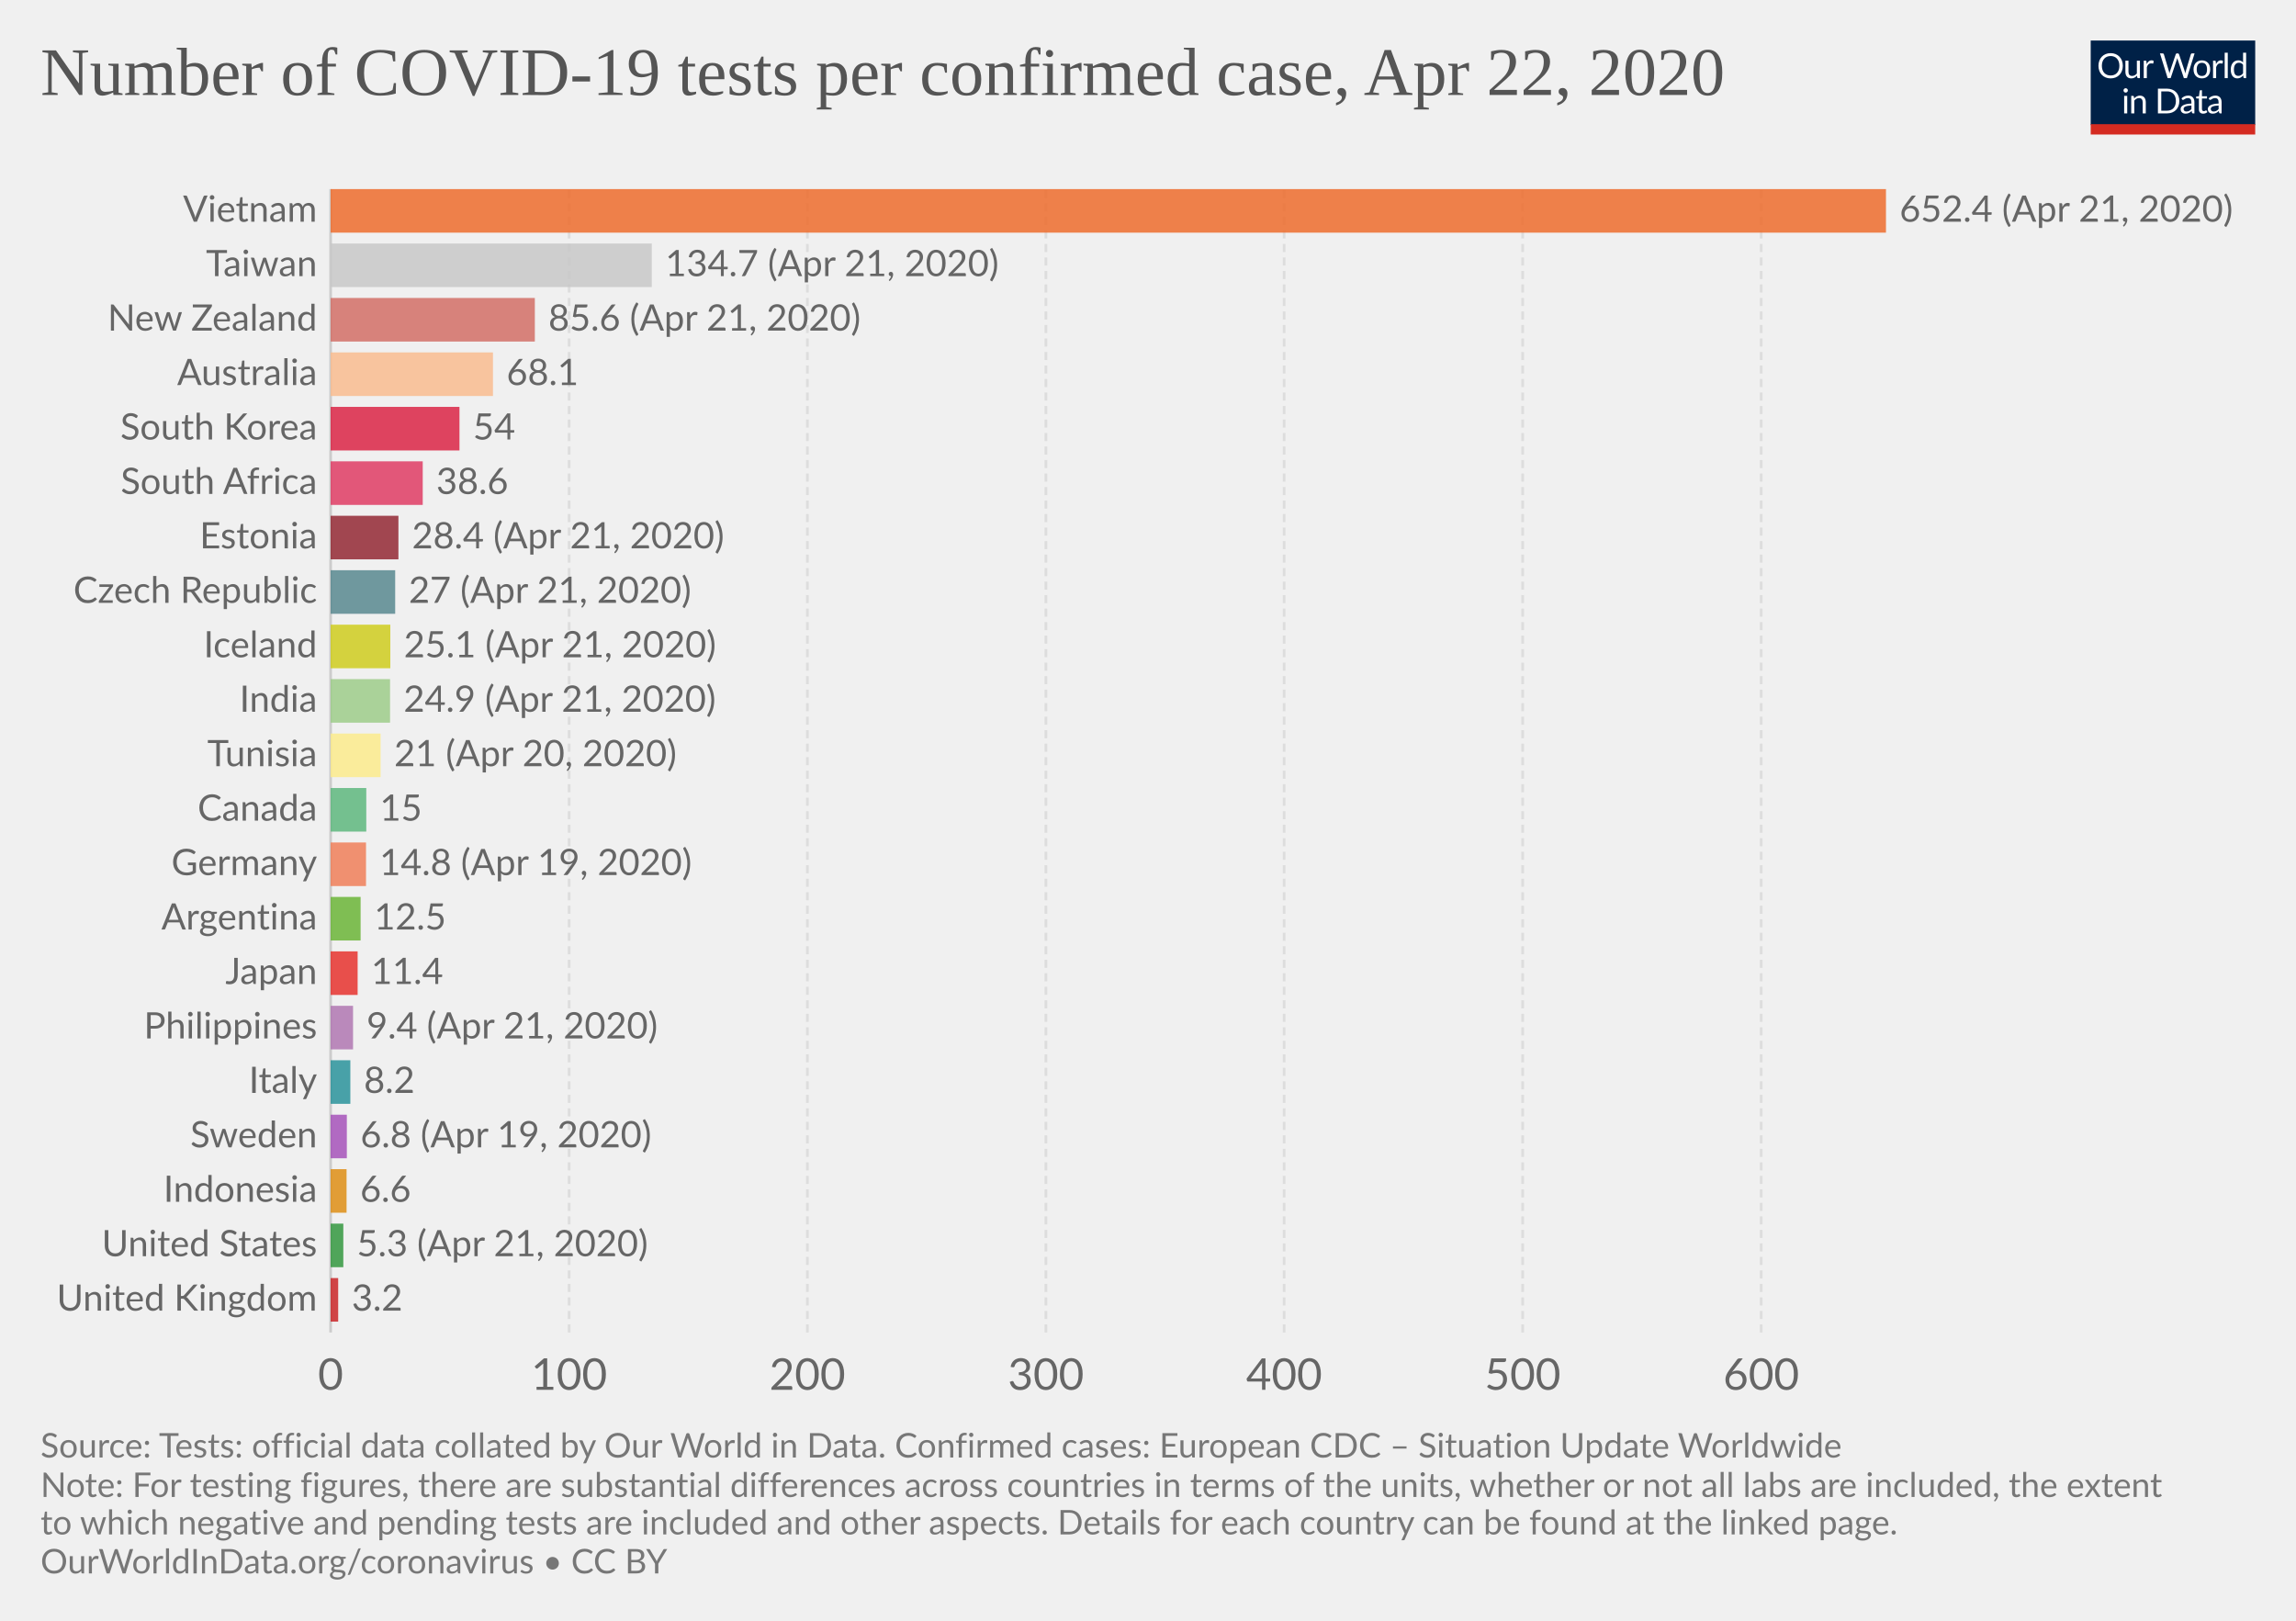
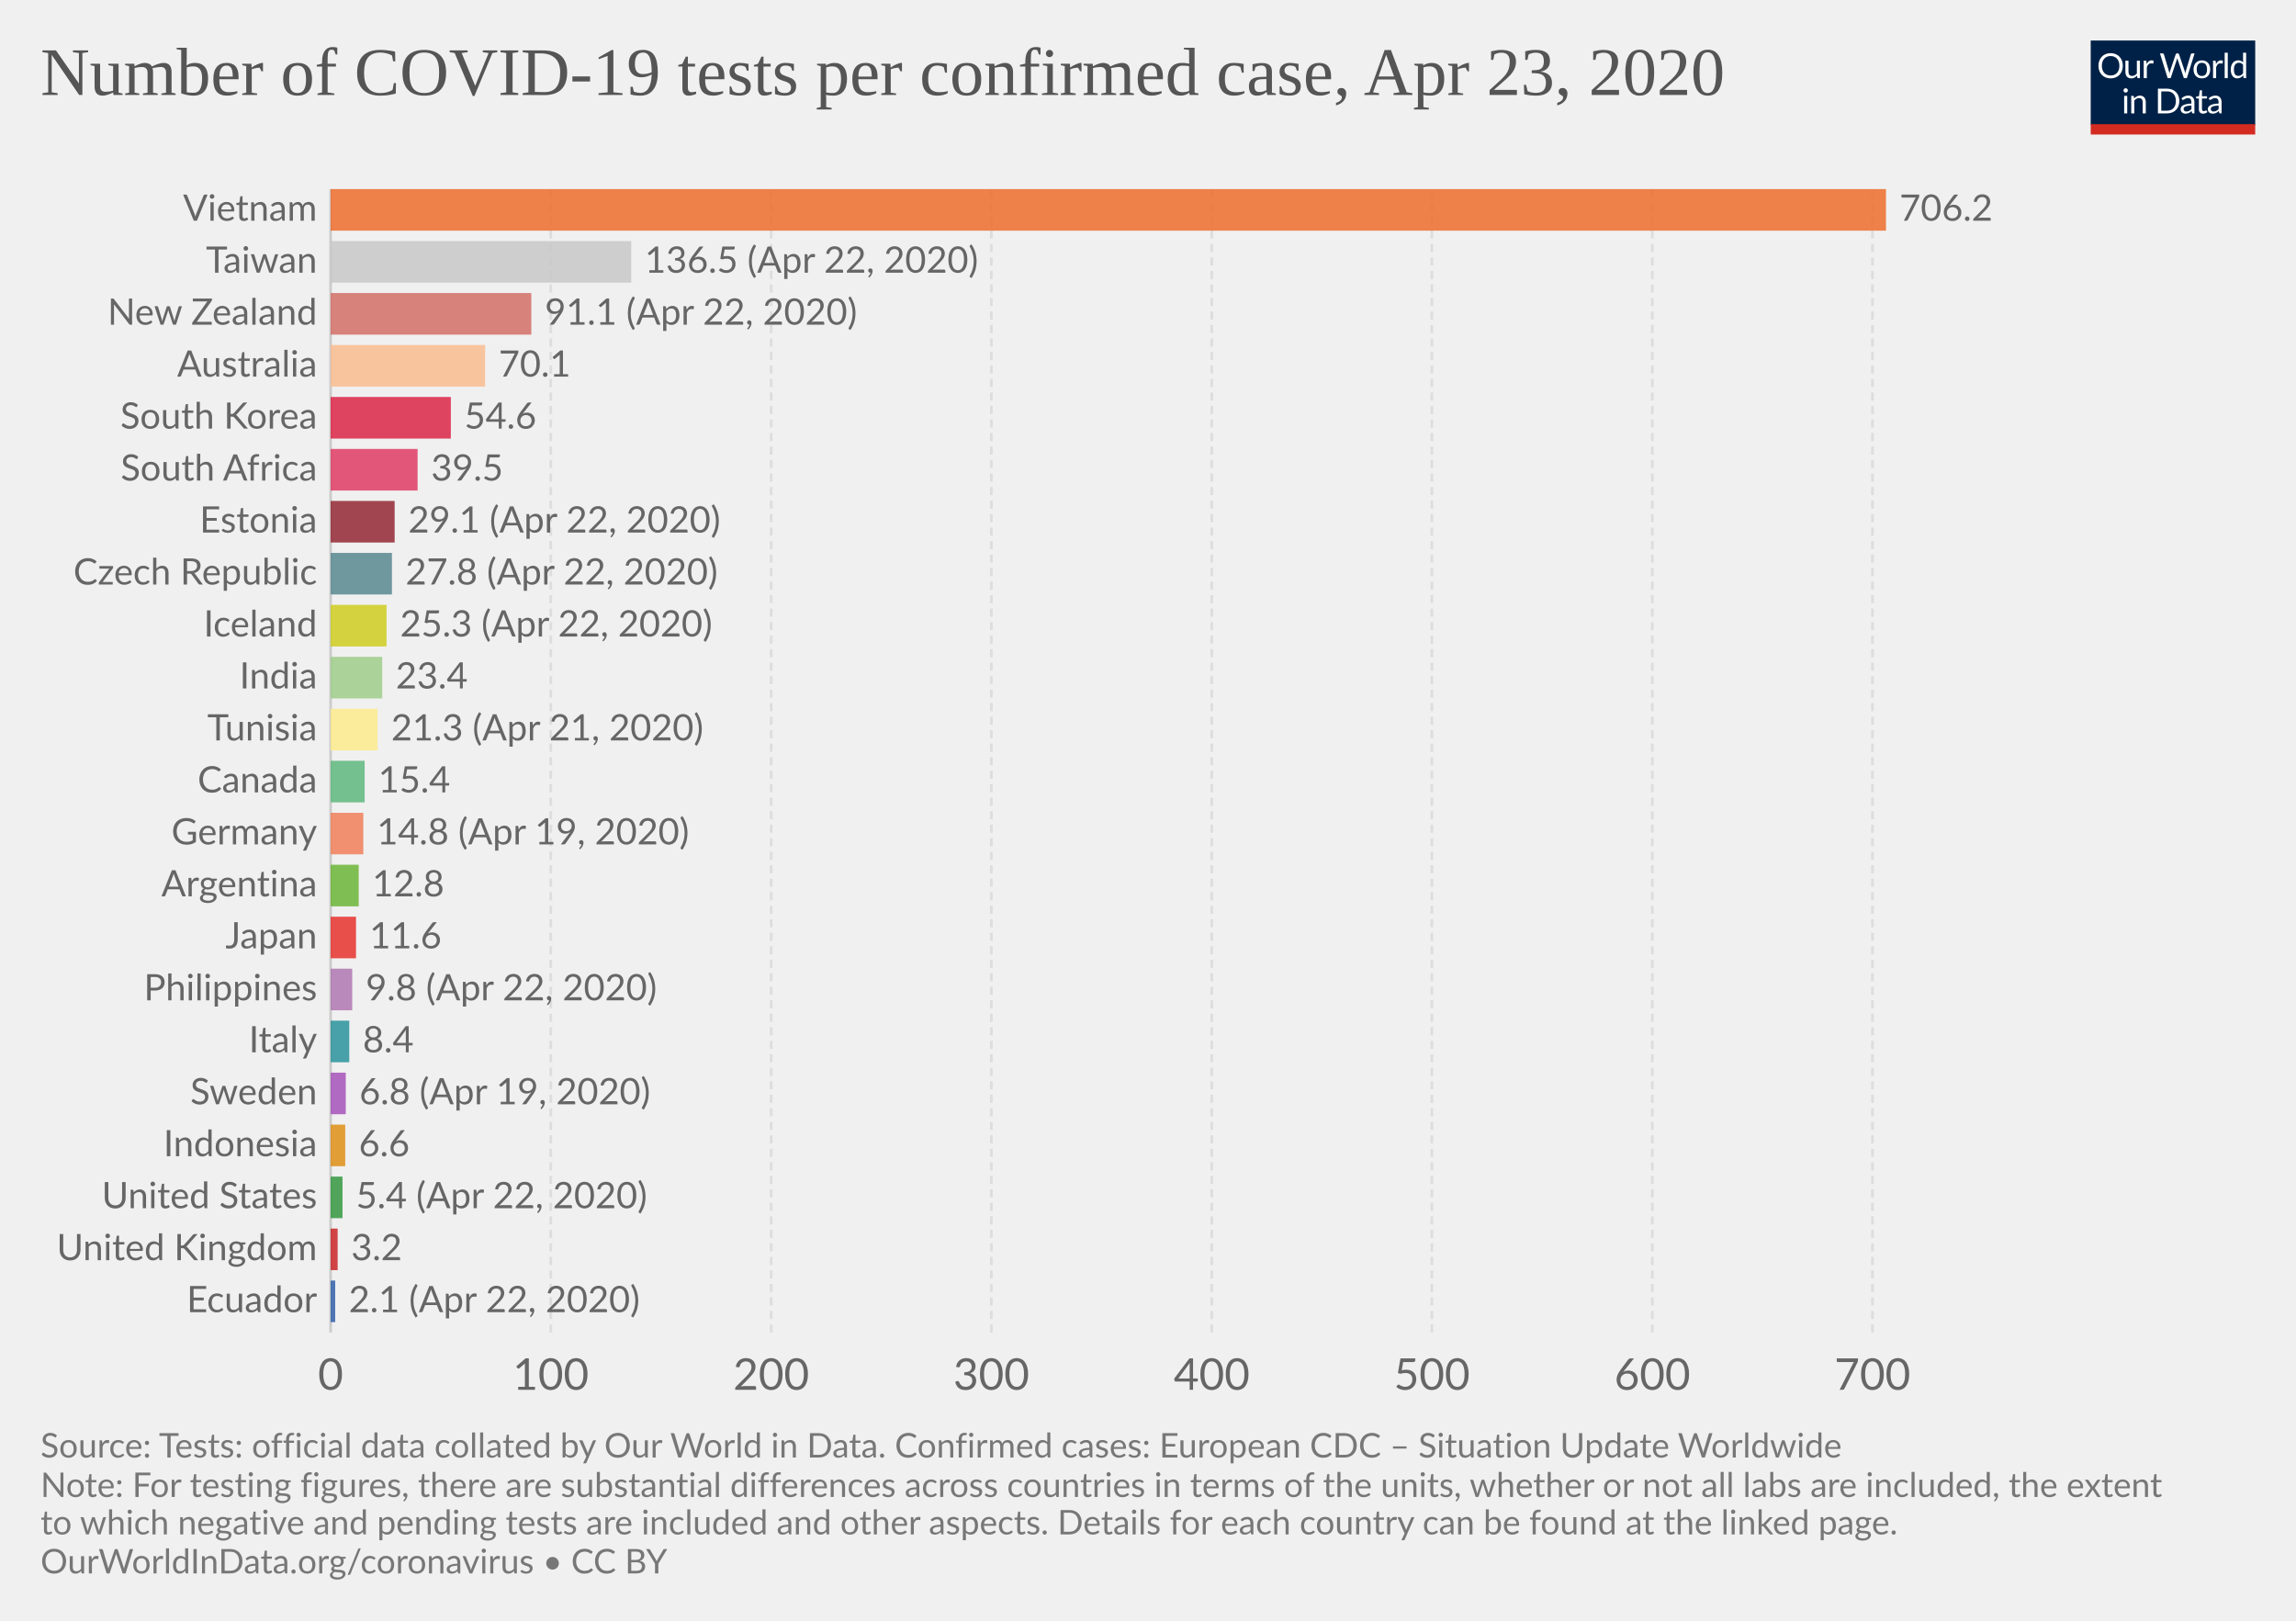
<svg xmlns="http://www.w3.org/2000/svg" version="1.1" style="background-color:#fff;-webkit-font-smoothing:antialiased" width="850" height="600" viewBox="0 0 850 600" font-family="Lato,'Helvetica Neue',Helvetica,Arial,sans-serif" font-size="18" text-rendering="optimizeLegibility">
  <g class="HeaderView">
    <g transform="matrix(.29 0 0 .29 774 15)">
      <svg width="210" height="120" viewBox="0 0 210 120" fill="none">
        <g clip-path="url(#clip0)">
          <path d="M0 0h210v107.89H0V0z" fill="#002147" />
          <path d="M40.98 32.25c0 2.36-.38 4.53-1.12 6.51a14.26 14.26 0 01-8.1 8.4c-1.9.78-4.02 1.17-6.34 1.17-2.31 0-4.42-.39-6.33-1.17a14.31 14.31 0 01-8.08-8.4 18.29 18.29 0 01-1.12-6.51c0-2.36.38-4.53 1.12-6.5.75-1.97 1.8-3.67 3.17-5.1 1.37-1.43 3-2.55 4.9-3.34 1.92-.8 4.03-1.19 6.34-1.19 2.32 0 4.43.4 6.34 1.19 1.92.8 3.56 1.9 4.93 3.34a14.87 14.87 0 013.17 5.1 18.1 18.1 0 011.12 6.5zm-4.38 0c0-1.94-.26-3.68-.8-5.22a10.91 10.91 0 00-2.24-3.89 9.68 9.68 0 00-3.52-2.46 11.95 11.95 0 00-4.62-.86c-1.68 0-3.21.28-4.6.86a9.88 9.88 0 00-3.54 2.46 10.91 10.91 0 00-2.24 3.9c-.53 1.53-.8 3.27-.8 5.2 0 1.94.27 3.68.8 5.22a11.17 11.17 0 002.24 3.9 10.01 10.01 0 003.55 2.44c1.38.56 2.9.83 4.6.83 1.7 0 3.24-.27 4.61-.83a9.8 9.8 0 003.52-2.44 11.17 11.17 0 002.25-3.9c.53-1.54.8-3.28.8-5.21zm26.22-6.54V48H60.5c-.56 0-.9-.27-1.05-.81l-.31-2.4a12.45 12.45 0 01-3.26 2.6c-1.2.64-2.58.96-4.13.96-1.22 0-2.3-.2-3.24-.6a6.52 6.52 0 01-2.33-1.7 7.37 7.37 0 01-1.43-2.67c-.3-1.04-.46-2.2-.46-3.45V25.7h3.91v14.22c0 1.68.38 2.99 1.15 3.91.77.93 1.96 1.39 3.54 1.39 1.16 0 2.24-.27 3.23-.82a10.42 10.42 0 002.8-2.28V25.7h3.91zm8.61 4.47a9.94 9.94 0 012.6-3.56 5.64 5.64 0 013.76-1.3c.47 0 .92.05 1.34.15.44.1.83.27 1.17.49L80 28.88c-.09.37-.3.55-.66.55-.2 0-.5-.04-.9-.13a6.21 6.21 0 00-3.24.18c-.54.2-1.03.5-1.47.92-.42.4-.81.9-1.17 1.5-.33.58-.64 1.26-.92 2.02V48h-3.94V25.71h2.25c.42 0 .72.08.88.25.16.16.27.44.33.83l.26 3.39zm61.16-13.7L122.75 48h-3.82l-7.99-24.05a21.95 21.95 0 01-.42-1.58 38.36 38.36 0 01-.44 1.58L102.05 48h-3.83L88.4 16.47h3.54c.38 0 .7.1.95.29.26.2.43.43.5.73l6.52 21.9c.1.4.2.83.28 1.28.1.46.2.94.29 1.46l.3-1.46c.12-.47.25-.9.38-1.27l7.41-21.91c.1-.25.26-.48.51-.69.27-.22.58-.33.95-.33h1.23c.38 0 .69.1.92.29.24.2.41.43.53.73l7.4 21.9a28.4 28.4 0 01.68 2.62 29.52 29.52 0 01.52-2.61l6.54-21.91c.07-.27.23-.5.48-.7.27-.21.58-.32.95-.32h3.32zm9.35 8.88c1.63 0 3.1.27 4.4.82a9.43 9.43 0 015.46 5.94c.5 1.4.74 2.98.74 4.73 0 1.76-.25 3.34-.74 4.75a9.43 9.43 0 01-5.46 5.92c-1.3.52-2.77.79-4.4.79-1.64 0-3.12-.27-4.44-.8a9.42 9.42 0 01-3.35-2.3c-.92-1-1.63-2.2-2.13-3.61-.49-1.41-.73-3-.73-4.75s.24-3.33.73-4.73c.5-1.43 1.2-2.64 2.13-3.63.93-1 2.04-1.77 3.35-2.31 1.32-.55 2.8-.82 4.44-.82zm0 19.89c2.2 0 3.84-.73 4.93-2.2 1.08-1.48 1.63-3.54 1.63-6.18 0-2.66-.55-4.72-1.63-6.2-1.09-1.49-2.73-2.23-4.93-2.23-1.12 0-2.09.2-2.93.57-.82.39-1.5.94-2.06 1.65-.55.72-.96 1.61-1.24 2.67-.26 1.04-.4 2.22-.4 3.54 0 2.64.55 4.7 1.64 6.18 1.1 1.47 2.76 2.2 4.99 2.2zm17.97-15.07a9.94 9.94 0 012.6-3.56 5.64 5.64 0 013.76-1.3c.47 0 .91.05 1.34.15.44.1.83.27 1.16.49l-.28 2.92c-.09.37-.31.55-.66.55-.2 0-.5-.04-.9-.13a6.2 6.2 0 00-3.24.18c-.54.2-1.03.5-1.47.92-.43.4-.82.9-1.17 1.5a13.1 13.1 0 00-.92 2.02V48h-3.94V25.71h2.24c.43 0 .72.08.88.25.17.16.28.44.33.83l.27 3.39zm15.04-14.59V48h-3.92V15.6h3.92zm19.55 15.43a6.22 6.22 0 00-2.38-2.05 6.7 6.7 0 00-2.86-.6c-2.07 0-3.66.75-4.77 2.23-1.12 1.48-1.68 3.6-1.68 6.33 0 1.46.13 2.7.38 3.74a7.29 7.29 0 001.1 2.56 4.35 4.35 0 001.78 1.45c.7.3 1.5.46 2.4.46 1.29 0 2.41-.3 3.36-.88a9.6 9.6 0 002.67-2.49V31.02zm3.91-15.43V48h-2.33c-.56 0-.9-.27-1.06-.81l-.35-2.71a12.13 12.13 0 01-3.25 2.77 8.28 8.28 0 01-4.23 1.06 7.31 7.31 0 01-6.14-2.9c-.73-.96-1.3-2.15-1.69-3.57a18.35 18.35 0 01.07-9.48 11.29 11.29 0 011.89-3.7 8.7 8.7 0 017.06-3.34 7.96 7.96 0 016.12 2.62V15.59h3.91zM46.61 70.71V93H42.7V70.71h3.91zm.84-7c0 .39-.08.75-.24 1.09-.15.32-.35.61-.62.88-.25.25-.55.44-.9.59a2.67 2.67 0 01-2.16 0 2.9 2.9 0 01-1.45-1.47 2.67 2.67 0 010-2.16c.15-.35.35-.65.6-.9.25-.27.53-.47.85-.62a2.67 2.67 0 012.16 0c.35.15.65.35.9.62.27.25.47.55.62.9.16.34.24.7.24 1.08zm7.97 10.24c.49-.54 1-1.04 1.54-1.48a9.85 9.85 0 013.66-1.84 8.96 8.96 0 015.43.35c.94.4 1.72.97 2.33 1.71.63.74 1.11 1.62 1.43 2.67.32 1.04.49 2.19.49 3.45V93h-3.94V78.81c0-1.69-.4-3-1.17-3.92-.76-.93-1.93-1.4-3.5-1.4-1.15 0-2.24.27-3.25.83-1 .56-1.92 1.31-2.77 2.27V93h-3.94V70.71h2.35c.56 0 .9.28 1.04.82l.3 2.42zm57.7 3.3c0 2.36-.37 4.5-1.11 6.44a14.3 14.3 0 01-3.17 4.98c-1.37 1.37-3 2.45-4.93 3.2-1.9.76-4.02 1.13-6.33 1.13H85.8V61.47h11.77c2.31 0 4.42.39 6.33 1.15a13.8 13.8 0 018.1 8.18 17.75 17.75 0 011.12 6.45zm-4.37 0c0-1.94-.26-3.67-.8-5.2a10.94 10.94 0 00-2.23-3.87 9.57 9.57 0 00-3.53-2.42 12.23 12.23 0 00-4.61-.83h-7.5v24.62h7.5c1.7 0 3.24-.28 4.61-.84a9.7 9.7 0 003.53-2.4 10.94 10.94 0 002.24-3.87c.53-1.53.8-3.26.8-5.2zm19.8 5.72c-1.8.06-3.34.2-4.62.44-1.26.22-2.3.51-3.1.88-.8.36-1.37.8-1.74 1.3-.35.5-.53 1.05-.53 1.67 0 .58.1 1.1.3 1.52a3 3 0 00.76 1.05c.34.27.73.46 1.17.6.45.11.94.17 1.45.17a7.28 7.28 0 003.5-.81 11.95 11.95 0 002.82-2.2v-4.62zm-12.65-9.11a12.73 12.73 0 013.98-2.66c1.43-.59 3-.88 4.73-.88 1.25 0 2.36.2 3.33.61a6.81 6.81 0 013.94 4.38c.33 1.04.5 2.19.5 3.43V93h-1.74a1.8 1.8 0 01-.88-.18c-.2-.13-.36-.38-.48-.74l-.44-2.12c-.59.55-1.16 1.03-1.72 1.46a9.48 9.48 0 01-3.74 1.7c-.69.15-1.46.23-2.3.23-.87 0-1.69-.12-2.45-.35a5.34 5.34 0 01-3.34-2.93 6.64 6.64 0 01-.49-2.64c0-.88.25-1.72.73-2.53a6.33 6.33 0 012.35-2.17c1.09-.63 2.5-1.15 4.25-1.54 1.75-.41 3.89-.65 6.42-.7v-1.75c0-1.73-.37-3.03-1.12-3.91-.75-.9-1.84-1.34-3.28-1.34-.97 0-1.78.12-2.44.37-.64.23-1.2.5-1.7.81l-1.23.82c-.33.23-.67.35-1 .35-.27 0-.5-.07-.69-.2a2.1 2.1 0 01-.48-.53l-.7-1.25zm27.67 19.5c-1.76 0-3.12-.5-4.07-1.48-.94-.98-1.41-2.4-1.41-4.25V74h-2.68a.9.9 0 01-.6-.2c-.16-.14-.24-.36-.24-.66v-1.56l3.65-.46.9-6.89c.05-.22.14-.4.29-.52a.88.88 0 01.62-.22H142v7.67h6.44V74h-6.44v13.38c0 .94.22 1.63.68 2.09.45.45 1.04.68 1.76.68a3.21 3.21 0 001.85-.53l.55-.35c.16-.12.3-.18.41-.18.2 0 .4.13.55.38l1.15 1.87a7.45 7.45 0 01-2.44 1.5c-.96.35-1.94.52-2.95.52zm19.68-10.4c-1.8.07-3.34.21-4.62.45-1.26.22-2.3.51-3.1.88-.8.36-1.37.8-1.74 1.3-.35.5-.53 1.05-.53 1.67 0 .58.1 1.1.3 1.52.18.42.44.77.76 1.05.34.27.73.46 1.17.6.45.11.94.17 1.45.17a7.3 7.3 0 003.5-.81 12.04 12.04 0 002.82-2.2v-4.62zm-12.65-9.1a12.72 12.72 0 013.99-2.66c1.42-.59 3-.88 4.72-.88 1.25 0 2.36.2 3.33.61a6.81 6.81 0 013.94 4.38c.33 1.04.5 2.19.5 3.43V93h-1.74a1.8 1.8 0 01-.88-.18c-.2-.13-.36-.38-.48-.74l-.44-2.12c-.59.55-1.16 1.03-1.72 1.46a9.48 9.48 0 01-3.74 1.7c-.69.15-1.46.23-2.3.23-.87 0-1.69-.12-2.45-.35a5.33 5.33 0 01-3.34-2.93 6.62 6.62 0 01-.49-2.64c0-.88.25-1.72.73-2.53a6.33 6.33 0 012.35-2.17c1.09-.63 2.5-1.15 4.25-1.54 1.74-.41 3.89-.65 6.42-.7v-1.75c0-1.73-.37-3.03-1.12-3.91-.75-.9-1.84-1.34-3.28-1.34-.97 0-1.78.12-2.44.37-.64.23-1.2.5-1.7.81-.46.3-.87.57-1.22.82-.34.23-.68.35-1.02.35-.26 0-.49-.07-.68-.2-.19-.14-.35-.32-.48-.53l-.7-1.25z" fill="#fff" />
          <path fill="#D42B21" d="M0 106.79h210V120H0z" />
        </g>
        <defs>
          <clipPath id="clip0">
            <path fill="#fff" d="M0 0h210v120H0z" />
          </clipPath>
        </defs>
      </svg>
    </g>
    <a href="https://ourworldindata.org/grapher/number-of-covid-19-tests-per-confirmed-case" target="_blank" font-family="&quot;Playfair Display&quot;,Georgia,&quot;Times New Roman&quot;,serif">
      <text font-size="25.2" x="15" y="35.2" fill="#555">
-         <tspan x="15" y="35.16">Number of COVID-19 tests per confirmed case, Apr 22, 2020</tspan>
+         <tspan x="15" y="35.16">Number of COVID-19 tests per confirmed case, Apr 23, 2020</tspan>
      </text>
    </a>
  </g>
  <g class="DiscreteBarChart">
    <g class="HorizontalAxis" fill="#666" text-anchor="middle" font-size="16.2">
      <text x="122.4" y="514.5">0</text>
-       <text x="210.7" y="514.5">100</text>
-       <text x="298.9" y="514.5">200</text>
-       <text x="387.2" y="514.5">300</text>
-       <text x="475.4" y="514.5">400</text>
-       <text x="563.7" y="514.5">500</text>
-       <text x="652" y="514.5">600</text>
+       <text x="203.9" y="514.5">100</text>
+       <text x="285.5" y="514.5">200</text>
+       <text x="367" y="514.5">300</text>
+       <text x="448.6" y="514.5">400</text>
+       <text x="530.1" y="514.5">500</text>
+       <text x="611.7" y="514.5">600</text>
+       <text x="693.2" y="514.5">700</text>
    </g>
    <g class="AxisGridLines">
      <path stroke="#ccc" d="M122.4 493.3V70" />
-       <path stroke="#ddd" stroke-dasharray="3,2" d="M210.7 493.3V70M298.9 493.3V70M387.2 493.3V70M475.4 493.3V70M563.7 493.3V70M652 493.3V70" />
+       <path stroke="#ddd" stroke-dasharray="3,2" d="M203.9 493.3V70M285.5 493.3V70M367 493.3V70M448.6 493.3V70M530.1 493.3V70M611.7 493.3V70M693.2 493.3V70" />
    </g>
    <g class="bar" style="transition:transform 200ms ease">
-       <text x="0" y="0" transform="translate(117.4 78.06)" fill="#666" dominant-baseline="middle" text-anchor="end" font-size="13.5">Vietnam</text>
-       <path fill="#ed6c2d" opacity=".85" style="transition:height 200ms ease" d="M122.4 70h575.8v16.13H122.4z" />
-       <text x="0" y="0" transform="translate(703.2 78.06)" fill="#666" dominant-baseline="middle" text-anchor="start" font-size="13.5">652.4 (Apr 21, 2020)</text>
+       <text x="0" y="0" transform="translate(117.4 77.7)" fill="#666" dominant-baseline="middle" text-anchor="end" font-size="13.5">Vietnam</text>
+       <path fill="#ed6c2d" opacity=".85" style="transition:height 200ms ease" d="M122.4 70h575.8v15.39H122.4z" />
+       <text x="0" y="0" transform="translate(703.2 77.7)" fill="#666" dominant-baseline="middle" text-anchor="start" font-size="13.5">706.2</text>
    </g>
    <g class="bar" style="transition:transform 200ms ease">
-       <text x="0" y="0" transform="translate(117.4 98.22)" fill="#666" dominant-baseline="middle" text-anchor="end" font-size="13.5">Taiwan</text>
-       <path fill="#c8c8c8" opacity=".85" style="transition:height 200ms ease" d="M122.4 90.16h118.9v16.13H122.4z" />
-       <text x="0" y="0" transform="translate(246.3 98.22)" fill="#666" dominant-baseline="middle" text-anchor="start" font-size="13.5">134.7 (Apr 21, 2020)</text>
+       <text x="0" y="0" transform="translate(117.4 96.94)" fill="#666" dominant-baseline="middle" text-anchor="end" font-size="13.5">Taiwan</text>
+       <path fill="#c8c8c8" opacity=".85" style="transition:height 200ms ease" d="M122.4 89.24h111.3v15.4H122.4z" />
+       <text x="0" y="0" transform="translate(238.7 96.94)" fill="#666" dominant-baseline="middle" text-anchor="start" font-size="13.5">136.5 (Apr 22, 2020)</text>
    </g>
    <g class="bar" style="transition:transform 200ms ease">
-       <text x="0" y="0" transform="translate(117.4 118.38)" fill="#666" dominant-baseline="middle" text-anchor="end" font-size="13.5">New Zealand</text>
-       <path fill="#d26e66" opacity=".85" style="transition:height 200ms ease" d="M122.4 110.31H198v16.13h-75.6z" />
-       <text x="0" y="0" transform="translate(203 118.38)" fill="#666" dominant-baseline="middle" text-anchor="start" font-size="13.5">85.6 (Apr 21, 2020)</text>
+       <text x="0" y="0" transform="translate(117.4 116.18)" fill="#666" dominant-baseline="middle" text-anchor="end" font-size="13.5">New Zealand</text>
+       <path fill="#d26e66" opacity=".85" style="transition:height 200ms ease" d="M122.4 108.48h74.3v15.4h-74.3z" />
+       <text x="0" y="0" transform="translate(201.7 116.18)" fill="#666" dominant-baseline="middle" text-anchor="start" font-size="13.5">91.1 (Apr 22, 2020)</text>
    </g>
    <g class="bar" style="transition:transform 200ms ease">
-       <text x="0" y="0" transform="translate(117.4 138.53)" fill="#666" dominant-baseline="middle" text-anchor="end" font-size="13.5">Australia</text>
-       <path fill="#f9bc8f" opacity=".85" style="transition:height 200ms ease" d="M122.4 130.47h60.1v16.13h-60.1z" />
-       <text x="0" y="0" transform="translate(187.5 138.53)" fill="#666" dominant-baseline="middle" text-anchor="start" font-size="13.5">68.1</text>
+       <text x="0" y="0" transform="translate(117.4 135.42)" fill="#666" dominant-baseline="middle" text-anchor="end" font-size="13.5">Australia</text>
+       <path fill="#f9bc8f" opacity=".85" style="transition:height 200ms ease" d="M122.4 127.72h57.2v15.4h-57.2z" />
+       <text x="0" y="0" transform="translate(184.6 135.42)" fill="#666" dominant-baseline="middle" text-anchor="start" font-size="13.5">70.1</text>
    </g>
    <g class="bar" style="transition:transform 200ms ease">
-       <text x="0" y="0" transform="translate(117.4 158.7)" fill="#666" dominant-baseline="middle" text-anchor="end" font-size="13.5">South Korea</text>
-       <path fill="#db2445" opacity=".85" style="transition:height 200ms ease" d="M122.4 150.63h47.7v16.13h-47.7z" />
-       <text x="0" y="0" transform="translate(175.1 158.7)" fill="#666" dominant-baseline="middle" text-anchor="start" font-size="13.5">54</text>
+       <text x="0" y="0" transform="translate(117.4 154.66)" fill="#666" dominant-baseline="middle" text-anchor="end" font-size="13.5">South Korea</text>
+       <path fill="#db2445" opacity=".85" style="transition:height 200ms ease" d="M122.4 146.96h44.5v15.4h-44.5z" />
+       <text x="0" y="0" transform="translate(171.9 154.66)" fill="#666" dominant-baseline="middle" text-anchor="start" font-size="13.5">54.6</text>
    </g>
    <g class="bar" style="transition:transform 200ms ease">
-       <text x="0" y="0" transform="translate(117.4 178.85)" fill="#666" dominant-baseline="middle" text-anchor="end" font-size="13.5">South Africa</text>
-       <path fill="#df3c64" opacity=".85" style="transition:height 200ms ease" d="M122.4 170.79h34.1v16.13h-34.1z" />
-       <text x="0" y="0" transform="translate(161.5 178.85)" fill="#666" dominant-baseline="middle" text-anchor="start" font-size="13.5">38.6</text>
+       <text x="0" y="0" transform="translate(117.4 173.9)" fill="#666" dominant-baseline="middle" text-anchor="end" font-size="13.5">South Africa</text>
+       <path fill="#df3c64" opacity=".85" style="transition:height 200ms ease" d="M122.4 166.2h32.2v15.4h-32.2z" />
+       <text x="0" y="0" transform="translate(159.6 173.9)" fill="#666" dominant-baseline="middle" text-anchor="start" font-size="13.5">39.5</text>
    </g>
    <g class="bar" style="transition:transform 200ms ease">
-       <text x="0" y="0" transform="translate(117.4 199)" fill="#666" dominant-baseline="middle" text-anchor="end" font-size="13.5">Estonia</text>
-       <path fill="#932834" opacity=".85" style="transition:height 200ms ease" d="M122.4 190.94h25.1v16.13h-25.1z" />
-       <text x="0" y="0" transform="translate(152.5 199)" fill="#666" dominant-baseline="middle" text-anchor="start" font-size="13.5">28.4 (Apr 21, 2020)</text>
+       <text x="0" y="0" transform="translate(117.4 193.14)" fill="#666" dominant-baseline="middle" text-anchor="end" font-size="13.5">Estonia</text>
+       <path fill="#932834" opacity=".85" style="transition:height 200ms ease" d="M122.4 185.45h23.7v15.39h-23.7z" />
+       <text x="0" y="0" transform="translate(151.1 193.14)" fill="#666" dominant-baseline="middle" text-anchor="start" font-size="13.5">29.1 (Apr 22, 2020)</text>
    </g>
    <g class="bar" style="transition:transform 200ms ease">
-       <text x="0" y="0" transform="translate(117.4 219.16)" fill="#666" dominant-baseline="middle" text-anchor="end" font-size="13.5">Czech Republic</text>
-       <path fill="#58888f" opacity=".85" style="transition:height 200ms ease" d="M122.4 211.1h23.9v16.13h-23.9z" />
-       <text x="0" y="0" transform="translate(151.3 219.16)" fill="#666" dominant-baseline="middle" text-anchor="start" font-size="13.5">27 (Apr 21, 2020)</text>
+       <text x="0" y="0" transform="translate(117.4 212.38)" fill="#666" dominant-baseline="middle" text-anchor="end" font-size="13.5">Czech Republic</text>
+       <path fill="#58888f" opacity=".85" style="transition:height 200ms ease" d="M122.4 204.69h22.7v15.39h-22.7z" />
+       <text x="0" y="0" transform="translate(150.1 212.38)" fill="#666" dominant-baseline="middle" text-anchor="start" font-size="13.5">27.8 (Apr 22, 2020)</text>
    </g>
    <g class="bar" style="transition:transform 200ms ease">
-       <text x="0" y="0" transform="translate(117.4 239.32)" fill="#666" dominant-baseline="middle" text-anchor="end" font-size="13.5">Iceland</text>
-       <path fill="#cfcd1e" opacity=".85" style="transition:height 200ms ease" d="M122.4 231.26h22.1v16.13h-22.1z" />
-       <text x="0" y="0" transform="translate(149.5 239.32)" fill="#666" dominant-baseline="middle" text-anchor="start" font-size="13.5">25.1 (Apr 21, 2020)</text>
+       <text x="0" y="0" transform="translate(117.4 231.62)" fill="#666" dominant-baseline="middle" text-anchor="end" font-size="13.5">Iceland</text>
+       <path fill="#cfcd1e" opacity=".85" style="transition:height 200ms ease" d="M122.4 223.93h20.7v15.39h-20.7z" />
+       <text x="0" y="0" transform="translate(148.1 231.62)" fill="#666" dominant-baseline="middle" text-anchor="start" font-size="13.5">25.3 (Apr 22, 2020)</text>
    </g>
    <g class="bar" style="transition:transform 200ms ease">
-       <text x="0" y="0" transform="translate(117.4 259.48)" fill="#666" dominant-baseline="middle" text-anchor="end" font-size="13.5">India</text>
-       <path fill="#9ecc8a" opacity=".85" style="transition:height 200ms ease" d="M122.4 251.41h22v16.13h-22z" />
-       <text x="0" y="0" transform="translate(149.4 259.48)" fill="#666" dominant-baseline="middle" text-anchor="start" font-size="13.5">24.9 (Apr 21, 2020)</text>
+       <text x="0" y="0" transform="translate(117.4 250.86)" fill="#666" dominant-baseline="middle" text-anchor="end" font-size="13.5">India</text>
+       <path fill="#9ecc8a" opacity=".85" style="transition:height 200ms ease" d="M122.4 243.17h19.1v15.39h-19.1z" />
+       <text x="0" y="0" transform="translate(146.5 250.86)" fill="#666" dominant-baseline="middle" text-anchor="start" font-size="13.5">23.4</text>
    </g>
    <g class="bar" style="transition:transform 200ms ease">
-       <text x="0" y="0" transform="translate(117.4 279.63)" fill="#666" dominant-baseline="middle" text-anchor="end" font-size="13.5">Tunisia</text>
-       <path fill="#fceb8c" opacity=".85" style="transition:height 200ms ease" d="M122.4 271.57h18.5v16.13h-18.5z" />
-       <text x="0" y="0" transform="translate(145.9 279.63)" fill="#666" dominant-baseline="middle" text-anchor="start" font-size="13.5">21 (Apr 20, 2020)</text>
+       <text x="0" y="0" transform="translate(117.4 270.1)" fill="#666" dominant-baseline="middle" text-anchor="end" font-size="13.5">Tunisia</text>
+       <path fill="#fceb8c" opacity=".85" style="transition:height 200ms ease" d="M122.4 262.4h17.4v15.4h-17.4z" />
+       <text x="0" y="0" transform="translate(144.8 270.1)" fill="#666" dominant-baseline="middle" text-anchor="start" font-size="13.5">21.3 (Apr 21, 2020)</text>
    </g>
    <g class="bar" style="transition:transform 200ms ease">
-       <text x="0" y="0" transform="translate(117.4 299.8)" fill="#666" dominant-baseline="middle" text-anchor="end" font-size="13.5">Canada</text>
-       <path fill="#5eb77e" opacity=".85" style="transition:height 200ms ease" d="M122.4 291.73h13.2v16.13h-13.2z" />
-       <text x="0" y="0" transform="translate(140.6 299.8)" fill="#666" dominant-baseline="middle" text-anchor="start" font-size="13.5">15</text>
+       <text x="0" y="0" transform="translate(117.4 289.35)" fill="#666" dominant-baseline="middle" text-anchor="end" font-size="13.5">Canada</text>
+       <path fill="#5eb77e" opacity=".85" style="transition:height 200ms ease" d="M122.4 281.65H135v15.39h-12.6z" />
+       <text x="0" y="0" transform="translate(140 289.35)" fill="#666" dominant-baseline="middle" text-anchor="start" font-size="13.5">15.4</text>
    </g>
    <g class="bar" style="transition:transform 200ms ease">
-       <text x="0" y="0" transform="translate(117.4 319.95)" fill="#666" dominant-baseline="middle" text-anchor="end" font-size="13.5">Germany</text>
-       <path fill="#f07f59" opacity=".85" style="transition:height 200ms ease" d="M122.4 311.89h13.1v16.13h-13.1z" />
-       <text x="0" y="0" transform="translate(140.5 319.95)" fill="#666" dominant-baseline="middle" text-anchor="start" font-size="13.5">14.8 (Apr 19, 2020)</text>
+       <text x="0" y="0" transform="translate(117.4 308.59)" fill="#666" dominant-baseline="middle" text-anchor="end" font-size="13.5">Germany</text>
+       <path fill="#f07f59" opacity=".85" style="transition:height 200ms ease" d="M122.4 300.9h12.1v15.38h-12.1z" />
+       <text x="0" y="0" transform="translate(139.5 308.59)" fill="#666" dominant-baseline="middle" text-anchor="start" font-size="13.5">14.8 (Apr 19, 2020)</text>
    </g>
    <g class="bar" style="transition:transform 200ms ease">
-       <text x="0" y="0" transform="translate(117.4 340.1)" fill="#666" dominant-baseline="middle" text-anchor="end" font-size="13.5">Argentina</text>
-       <path fill="#6bb537" opacity=".85" style="transition:height 200ms ease" d="M122.4 332.04h11.1v16.13h-11.1z" />
-       <text x="0" y="0" transform="translate(138.5 340.1)" fill="#666" dominant-baseline="middle" text-anchor="start" font-size="13.5">12.5</text>
+       <text x="0" y="0" transform="translate(117.4 327.83)" fill="#666" dominant-baseline="middle" text-anchor="end" font-size="13.5">Argentina</text>
+       <path fill="#6bb537" opacity=".85" style="transition:height 200ms ease" d="M122.4 320.13h10.4v15.4h-10.4z" />
+       <text x="0" y="0" transform="translate(137.8 327.83)" fill="#666" dominant-baseline="middle" text-anchor="start" font-size="13.5">12.8</text>
    </g>
    <g class="bar" style="transition:transform 200ms ease">
-       <text x="0" y="0" transform="translate(117.4 360.26)" fill="#666" dominant-baseline="middle" text-anchor="end" font-size="13.5">Japan</text>
-       <path fill="#e6332e" opacity=".85" style="transition:height 200ms ease" d="M122.4 352.2h10v16.13h-10z" />
-       <text x="0" y="0" transform="translate(137.4 360.26)" fill="#666" dominant-baseline="middle" text-anchor="start" font-size="13.5">11.4</text>
+       <text x="0" y="0" transform="translate(117.4 347.07)" fill="#666" dominant-baseline="middle" text-anchor="end" font-size="13.5">Japan</text>
+       <path fill="#e6332e" opacity=".85" style="transition:height 200ms ease" d="M122.4 339.37h9.4v15.4h-9.4z" />
+       <text x="0" y="0" transform="translate(136.8 347.07)" fill="#666" dominant-baseline="middle" text-anchor="start" font-size="13.5">11.6</text>
    </g>
    <g class="bar" style="transition:transform 200ms ease">
-       <text x="0" y="0" transform="translate(117.4 380.42)" fill="#666" dominant-baseline="middle" text-anchor="end" font-size="13.5">Philippines</text>
-       <path fill="#b077b1" opacity=".85" style="transition:height 200ms ease" d="M122.4 372.36h8.3v16.13h-8.3z" />
-       <text x="0" y="0" transform="translate(135.7 380.42)" fill="#666" dominant-baseline="middle" text-anchor="start" font-size="13.5">9.4 (Apr 21, 2020)</text>
+       <text x="0" y="0" transform="translate(117.4 366.31)" fill="#666" dominant-baseline="middle" text-anchor="end" font-size="13.5">Philippines</text>
+       <path fill="#b077b1" opacity=".85" style="transition:height 200ms ease" d="M122.4 358.61h8v15.4h-8z" />
+       <text x="0" y="0" transform="translate(135.4 366.31)" fill="#666" dominant-baseline="middle" text-anchor="start" font-size="13.5">9.8 (Apr 22, 2020)</text>
    </g>
    <g class="bar" style="transition:transform 200ms ease">
-       <text x="0" y="0" transform="translate(117.4 400.58)" fill="#666" dominant-baseline="middle" text-anchor="end" font-size="13.5">Italy</text>
-       <path fill="#2a939b" opacity=".85" style="transition:height 200ms ease" d="M122.4 392.51h7.3v16.13h-7.3z" />
-       <text x="0" y="0" transform="translate(134.7 400.58)" fill="#666" dominant-baseline="middle" text-anchor="start" font-size="13.5">8.2</text>
+       <text x="0" y="0" transform="translate(117.4 385.55)" fill="#666" dominant-baseline="middle" text-anchor="end" font-size="13.5">Italy</text>
+       <path fill="#2a939b" opacity=".85" style="transition:height 200ms ease" d="M122.4 377.85h6.9v15.4h-6.9z" />
+       <text x="0" y="0" transform="translate(134.3 385.55)" fill="#666" dominant-baseline="middle" text-anchor="start" font-size="13.5">8.4</text>
    </g>
    <g class="bar" style="transition:transform 200ms ease">
-       <text x="0" y="0" transform="translate(117.4 420.73)" fill="#666" dominant-baseline="middle" text-anchor="end" font-size="13.5">Sweden</text>
-       <path fill="#a652ba" opacity=".85" style="transition:height 200ms ease" d="M122.4 412.67h6v16.13h-6z" />
-       <text x="0" y="0" transform="translate(133.4 420.73)" fill="#666" dominant-baseline="middle" text-anchor="start" font-size="13.5">6.8 (Apr 19, 2020)</text>
+       <text x="0" y="0" transform="translate(117.4 404.8)" fill="#666" dominant-baseline="middle" text-anchor="end" font-size="13.5">Sweden</text>
+       <path fill="#a652ba" opacity=".85" style="transition:height 200ms ease" d="M122.4 397.1h5.6v15.39h-5.6z" />
+       <text x="0" y="0" transform="translate(133 404.8)" fill="#666" dominant-baseline="middle" text-anchor="start" font-size="13.5">6.8 (Apr 19, 2020)</text>
    </g>
    <g class="bar" style="transition:transform 200ms ease">
-       <text x="0" y="0" transform="translate(117.4 440.9)" fill="#666" dominant-baseline="middle" text-anchor="end" font-size="13.5">Indonesia</text>
-       <path fill="#de8e15" opacity=".85" style="transition:height 200ms ease" d="M122.4 432.83h5.9v16.13h-5.9z" />
-       <text x="0" y="0" transform="translate(133.3 440.9)" fill="#666" dominant-baseline="middle" text-anchor="start" font-size="13.5">6.6</text>
+       <text x="0" y="0" transform="translate(117.4 424.03)" fill="#666" dominant-baseline="middle" text-anchor="end" font-size="13.5">Indonesia</text>
+       <path fill="#de8e15" opacity=".85" style="transition:height 200ms ease" d="M122.4 416.34h5.4v15.39h-5.4z" />
+       <text x="0" y="0" transform="translate(132.8 424.03)" fill="#666" dominant-baseline="middle" text-anchor="start" font-size="13.5">6.6</text>
    </g>
    <g class="bar" style="transition:transform 200ms ease">
-       <text x="0" y="0" transform="translate(117.4 461.05)" fill="#666" dominant-baseline="middle" text-anchor="end" font-size="13.5">United States</text>
-       <path fill="#34983f" opacity=".85" style="transition:height 200ms ease" d="M122.4 452.99h4.7v16.13h-4.7z" />
-       <text x="0" y="0" transform="translate(132.1 461.05)" fill="#666" dominant-baseline="middle" text-anchor="start" font-size="13.5">5.3 (Apr 21, 2020)</text>
+       <text x="0" y="0" transform="translate(117.4 443.27)" fill="#666" dominant-baseline="middle" text-anchor="end" font-size="13.5">United States</text>
+       <path fill="#34983f" opacity=".85" style="transition:height 200ms ease" d="M122.4 435.58h4.4v15.39h-4.4z" />
+       <text x="0" y="0" transform="translate(131.8 443.27)" fill="#666" dominant-baseline="middle" text-anchor="start" font-size="13.5">5.4 (Apr 22, 2020)</text>
    </g>
    <g class="bar" style="transition:transform 200ms ease">
-       <text x="0" y="0" transform="translate(117.4 481.2)" fill="#666" dominant-baseline="middle" text-anchor="end" font-size="13.5">United Kingdom</text>
-       <path fill="#ca2628" opacity=".85" style="transition:height 200ms ease" d="M122.4 473.14h2.8v16.13h-2.8z" />
-       <text x="0" y="0" transform="translate(130.2 481.2)" fill="#666" dominant-baseline="middle" text-anchor="start" font-size="13.5">3.2</text>
+       <text x="0" y="0" transform="translate(117.4 462.51)" fill="#666" dominant-baseline="middle" text-anchor="end" font-size="13.5">United Kingdom</text>
+       <path fill="#ca2628" opacity=".85" style="transition:height 200ms ease" d="M122.4 454.82h2.6v15.39h-2.6z" />
+       <text x="0" y="0" transform="translate(130 462.51)" fill="#666" dominant-baseline="middle" text-anchor="start" font-size="13.5">3.2</text>
+     </g>
+     <g class="bar" style="transition:transform 200ms ease">
+       <text x="0" y="0" transform="translate(117.4 481.76)" fill="#666" dominant-baseline="middle" text-anchor="end" font-size="13.5">Ecuador</text>
+       <path fill="#3360a9" opacity=".85" style="transition:height 200ms ease" d="M122.4 474.06h1.7v15.39h-1.7z" />
+       <text x="0" y="0" transform="translate(129.1 481.76)" fill="#666" dominant-baseline="middle" text-anchor="start" font-size="13.5">2.1 (Apr 22, 2020)</text>
    </g>
  </g>
  <g class="SourcesFooter" fill="#777">
    <g class="clickable" fill="#777">
      <text font-size="12.6" x="15" y="539.6">
        <tspan x="15" y="539.58">Source: Tests: official data collated by Our World in Data. Confirmed cases: European CDC – Situation Update Worldwide</tspan>
      </text>
    </g>
    <text font-size="12.6" x="15" y="554.2">
      <tspan x="15" y="554.18">Note: For testing figures, there are substantial differences across countries in terms of the units, whether or not all labs are included, the extent</tspan>
      <tspan x="15" y="568.04">to which negative and pending tests are included and other aspects. Details for each country can be found at the linked page.</tspan>
    </text>
    <text font-size="12.6" x="15" y="582.5">
      <tspan x="15" y="582.48">
        <a target="_blank" href="https://ourworldindata.org/coronavirus" fill="#777">OurWorldInData.org/coronavirus</a> • <a class="cclogo" href="http://creativecommons.org/licenses/by/4.0/deed.en_US" target="_blank" fill="#777">CC BY</a>
      </tspan>
    </text>
  </g>
</svg>
